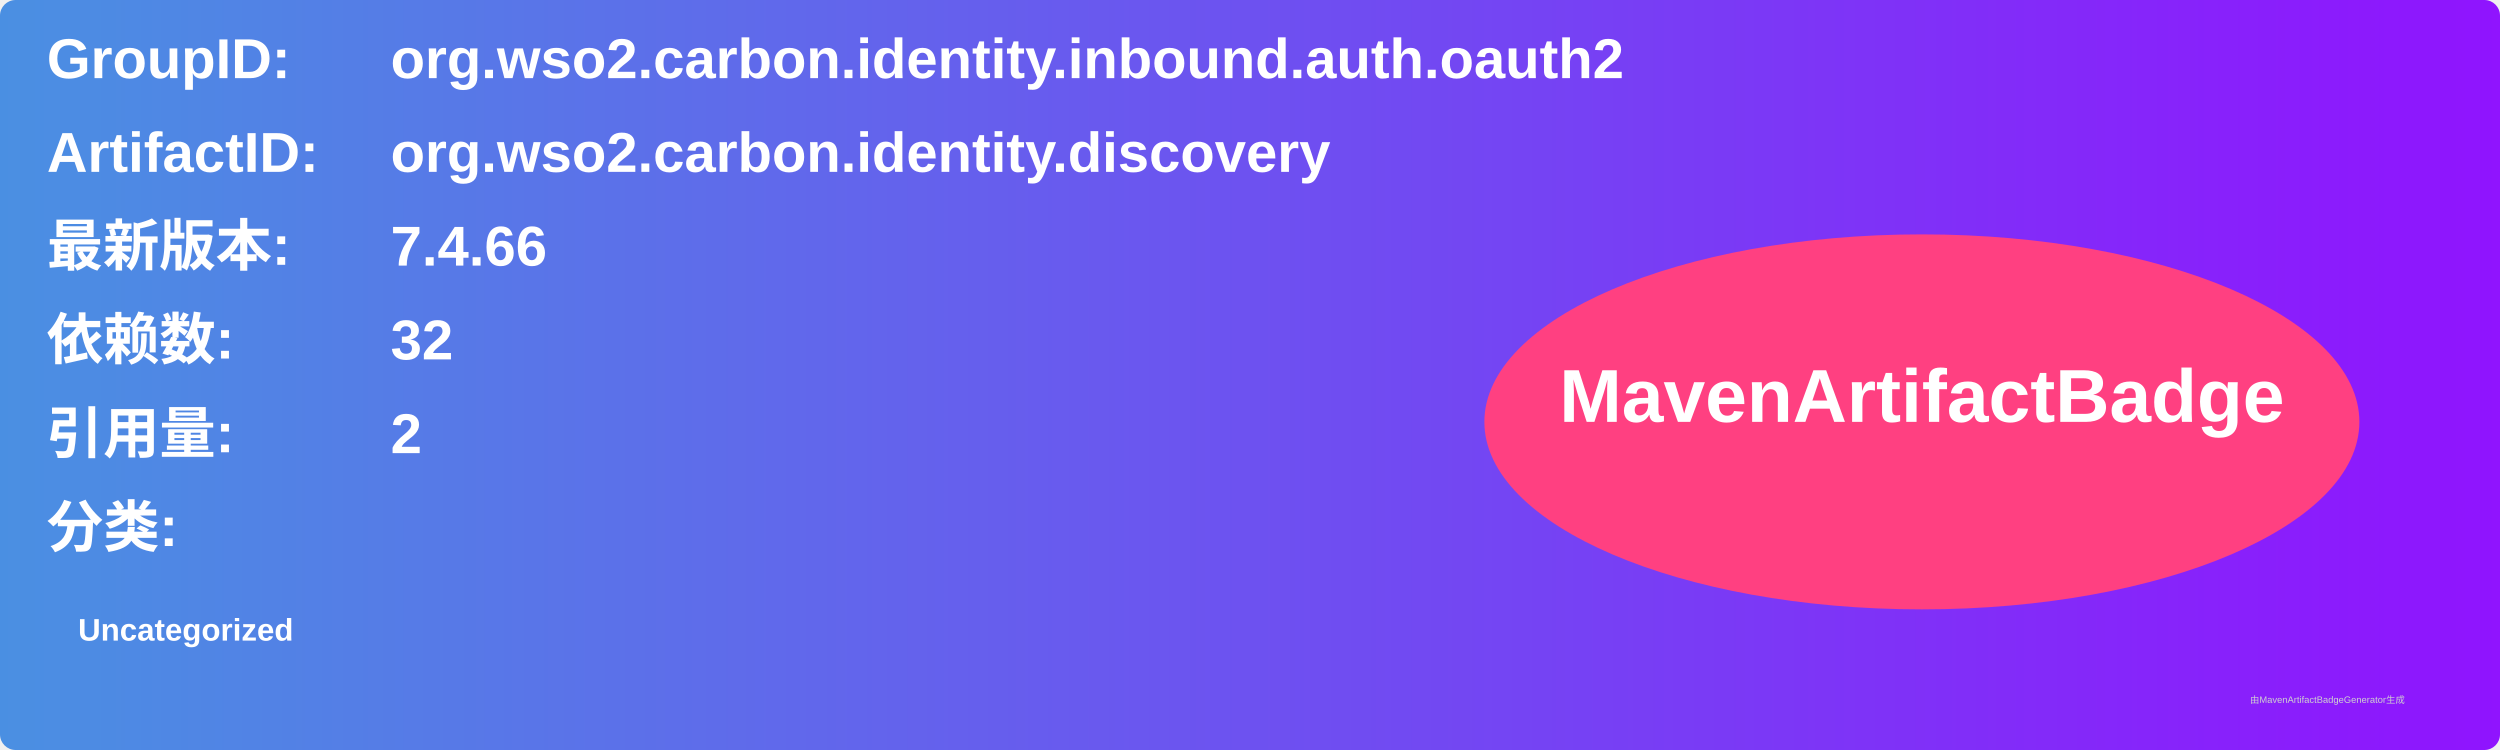
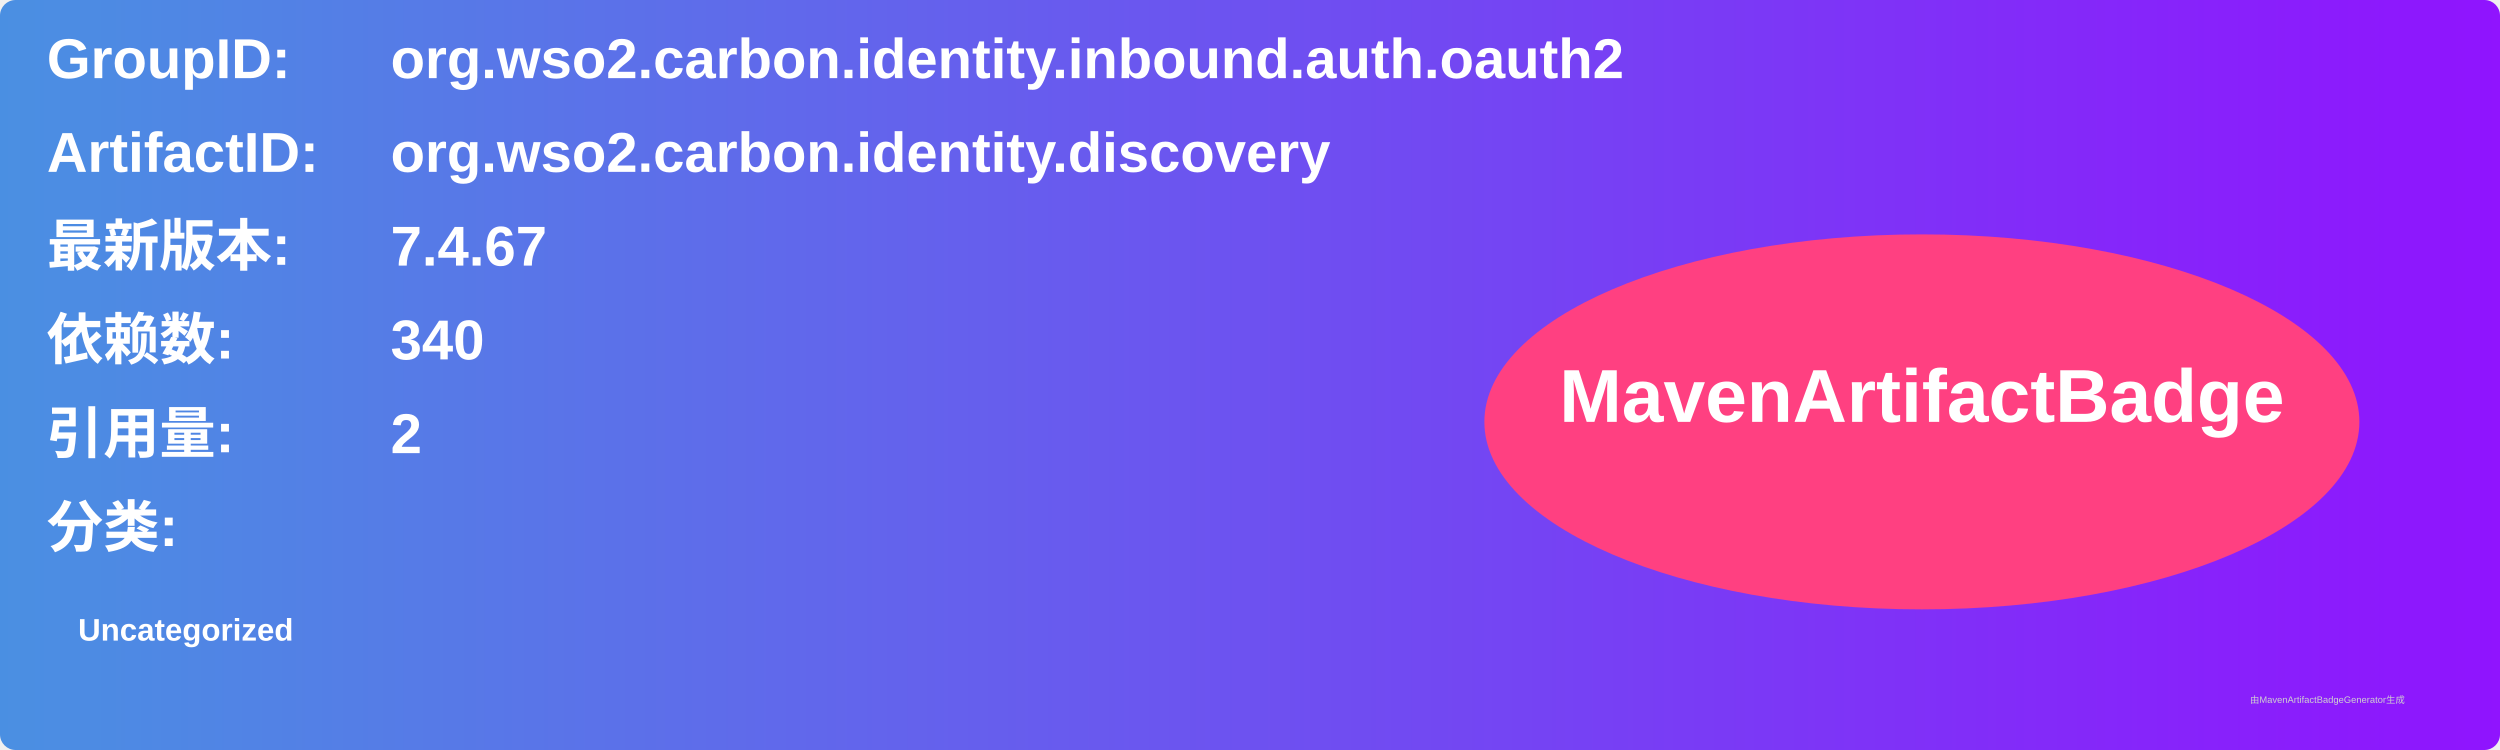
<svg xmlns="http://www.w3.org/2000/svg" width="800" height="240" viewBox="0 0 800 240">
  <linearGradient id="grad" x1="0%" y1="0%" x2="100%" y2="0%">
    <stop offset="0%" stop-color="#4a90e2" />
    <stop offset="100%" stop-color="#9013fe" />
  </linearGradient>
  <rect width="100%" height="100%" rx="5" ry="5" fill="url(#grad)" />
  <g transform="translate(15, 15)">
    <text x="0" y="10" font-family="Arial" font-size="18" fill="white" font-weight="bold" width="260">GroupID:</text>
    <text x="110" y="10" font-family="Arial" font-size="18" fill="white" font-weight="bold" width="460">org.wso2.carbon.identity.inbound.auth.oauth2</text>
    <text x="0" y="40" font-family="Arial" font-size="18" fill="white" font-weight="bold" width="260">ArtifactID:</text>
    <text x="110" y="40" font-family="Arial" font-size="18" fill="white" font-weight="bold" width="460">org.wso2.carbon.identity.discovery</text>
    <text x="0" y="70" font-family="Arial" font-size="18" fill="white" font-weight="bold">最新版本:</text>
    <text x="110" y="70" font-family="Arial" font-size="18" fill="white" font-weight="bold">
-       <tspan font-weight="bold">7.4.66</tspan>
+       <tspan font-weight="bold">7.4.67</tspan>
    </text>
    <text x="0" y="100" font-family="Arial" font-size="18" fill="white" font-weight="bold">依赖数: </text>
    <text x="110" y="100" font-family="Arial" font-size="18" fill="white">
-       <tspan font-weight="bold">32</tspan>
+       <tspan font-weight="bold">340</tspan>
    </text>
    <text x="0" y="130" font-family="Arial" font-size="18" fill="white" font-weight="bold">引用量: </text>
    <text x="110" y="130" font-family="Arial" font-size="18" fill="white">
      <tspan font-weight="bold">2</tspan>
    </text>
    <text x="0" y="160" font-family="Arial" font-size="18" fill="white" font-weight="bold">分类:</text>
    <text x="10" y="190" font-family="Arial" font-size="10" fill="white">
      <tspan font-weight="bold">Uncategorized</tspan>
    </text>
    <ellipse cx="600" cy="120" rx="140" ry="60" fill="#ff4081" />
    <text x="600" y="120" text-anchor="middle" font-family="Arial" font-size="24" fill="white" font-weight="bold">MavenArtifactBadge</text>
  </g>
  <text x="720" y="225" font-family="Arial" font-size="3" fill="#d0d0d0">由MavenArtifactBadgeGenerator生成</text>
</svg>
